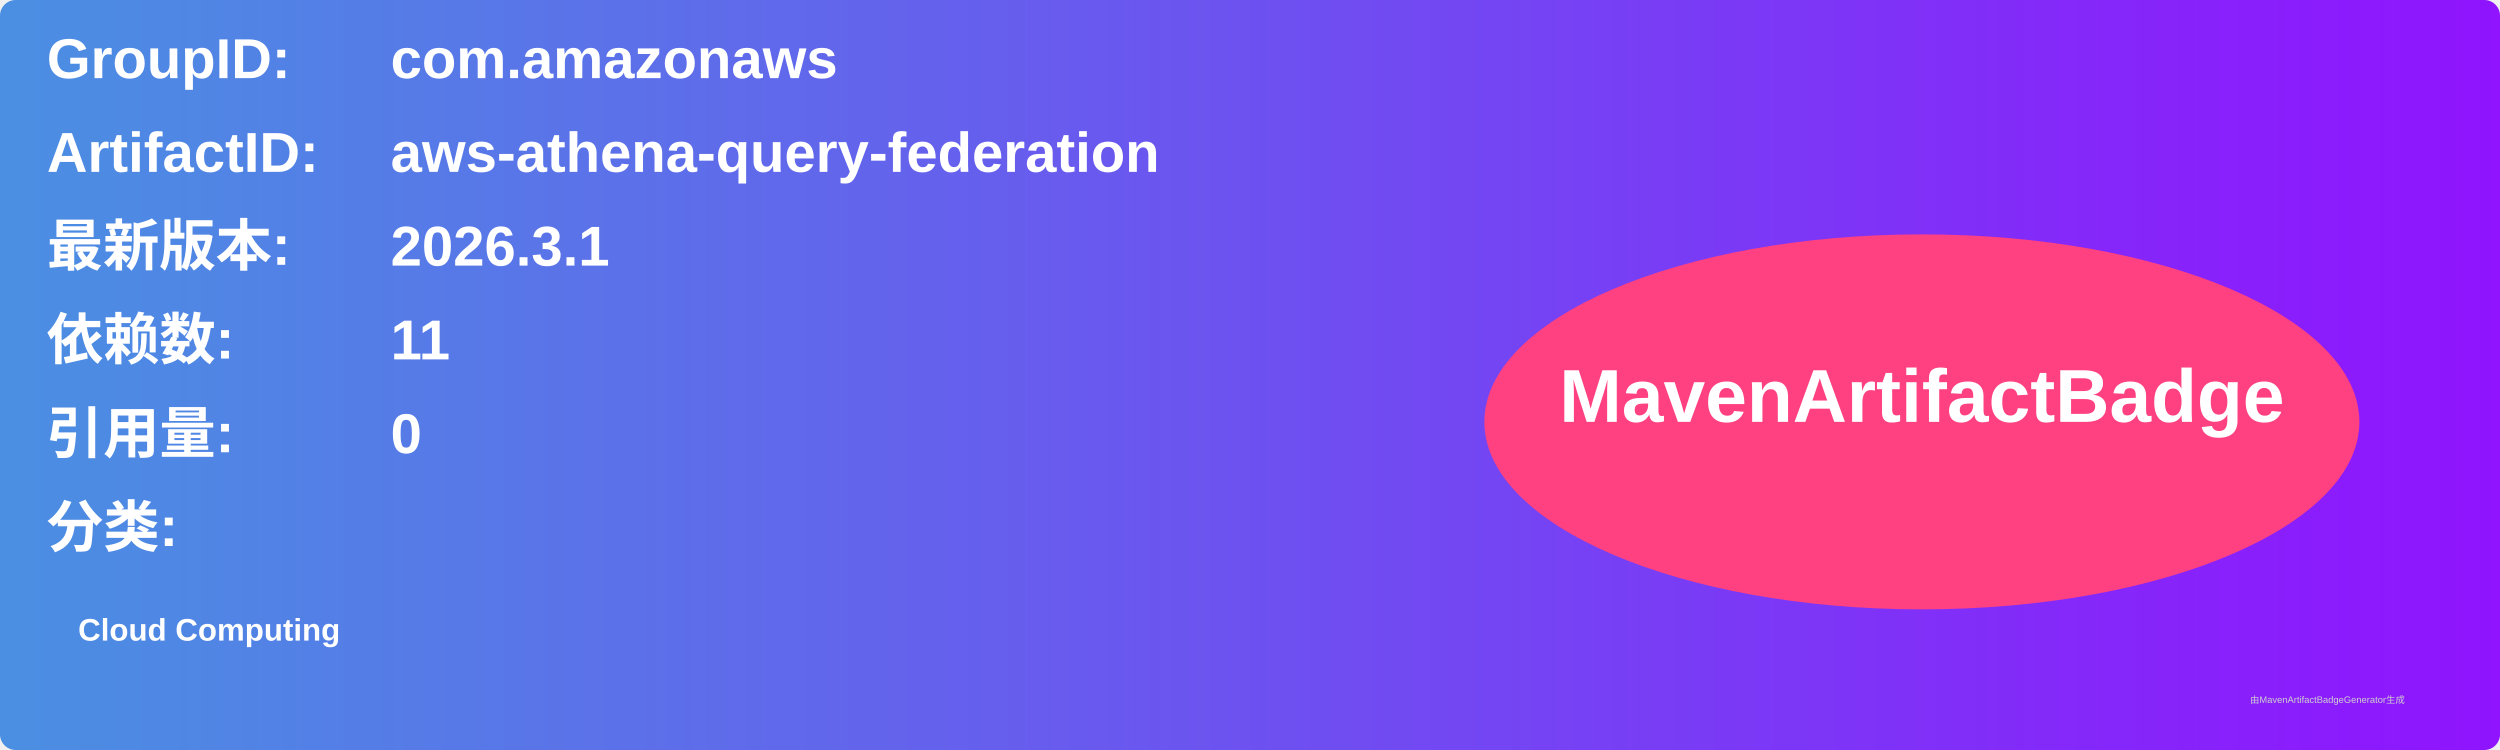
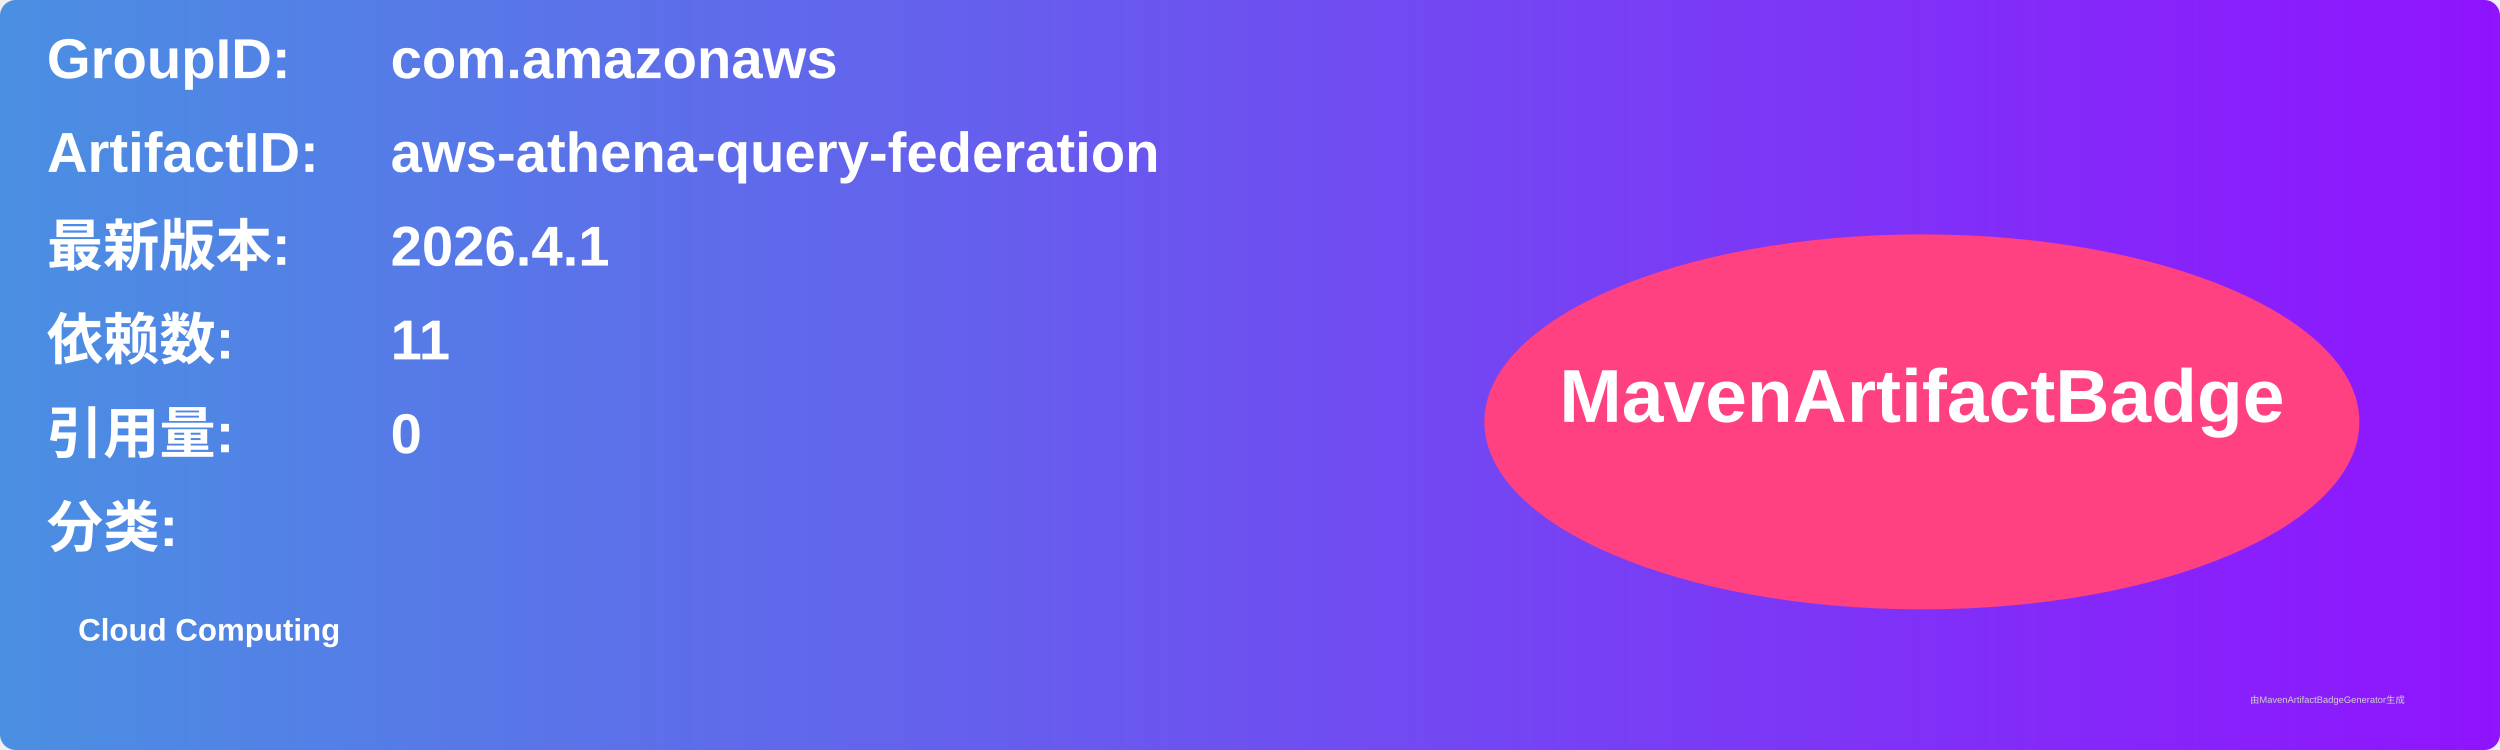
<svg xmlns="http://www.w3.org/2000/svg" width="800" height="240" viewBox="0 0 800 240">
  <linearGradient id="grad" x1="0%" y1="0%" x2="100%" y2="0%">
    <stop offset="0%" stop-color="#4a90e2" />
    <stop offset="100%" stop-color="#9013fe" />
  </linearGradient>
  <rect width="100%" height="100%" rx="5" ry="5" fill="url(#grad)" />
  <g transform="translate(15, 15)">
    <text x="0" y="10" font-family="Arial" font-size="18" fill="white" font-weight="bold" width="260">GroupID:</text>
    <text x="110" y="10" font-family="Arial" font-size="18" fill="white" font-weight="bold" width="460">com.amazonaws</text>
    <text x="0" y="40" font-family="Arial" font-size="18" fill="white" font-weight="bold" width="260">ArtifactID:</text>
    <text x="110" y="40" font-family="Arial" font-size="18" fill="white" font-weight="bold" width="460">aws-athena-query-federation</text>
    <text x="0" y="70" font-family="Arial" font-size="18" fill="white" font-weight="bold">最新版本:</text>
    <text x="110" y="70" font-family="Arial" font-size="18" fill="white" font-weight="bold">
-       <tspan font-weight="bold">2026.3.1</tspan>
+       <tspan font-weight="bold">2026.4.1</tspan>
    </text>
    <text x="0" y="100" font-family="Arial" font-size="18" fill="white" font-weight="bold">依赖数: </text>
    <text x="110" y="100" font-family="Arial" font-size="18" fill="white">
      <tspan font-weight="bold">11</tspan>
    </text>
    <text x="0" y="130" font-family="Arial" font-size="18" fill="white" font-weight="bold">引用量: </text>
    <text x="110" y="130" font-family="Arial" font-size="18" fill="white">
      <tspan font-weight="bold">0</tspan>
    </text>
    <text x="0" y="160" font-family="Arial" font-size="18" fill="white" font-weight="bold">分类:</text>
    <text x="10" y="190" font-family="Arial" font-size="10" fill="white">
      <tspan font-weight="bold">Cloud Computing</tspan>
    </text>
    <ellipse cx="600" cy="120" rx="140" ry="60" fill="#ff4081" />
    <text x="600" y="120" text-anchor="middle" font-family="Arial" font-size="24" fill="white" font-weight="bold">MavenArtifactBadge</text>
  </g>
  <text x="720" y="225" font-family="Arial" font-size="3" fill="#d0d0d0">由MavenArtifactBadgeGenerator生成</text>
</svg>
